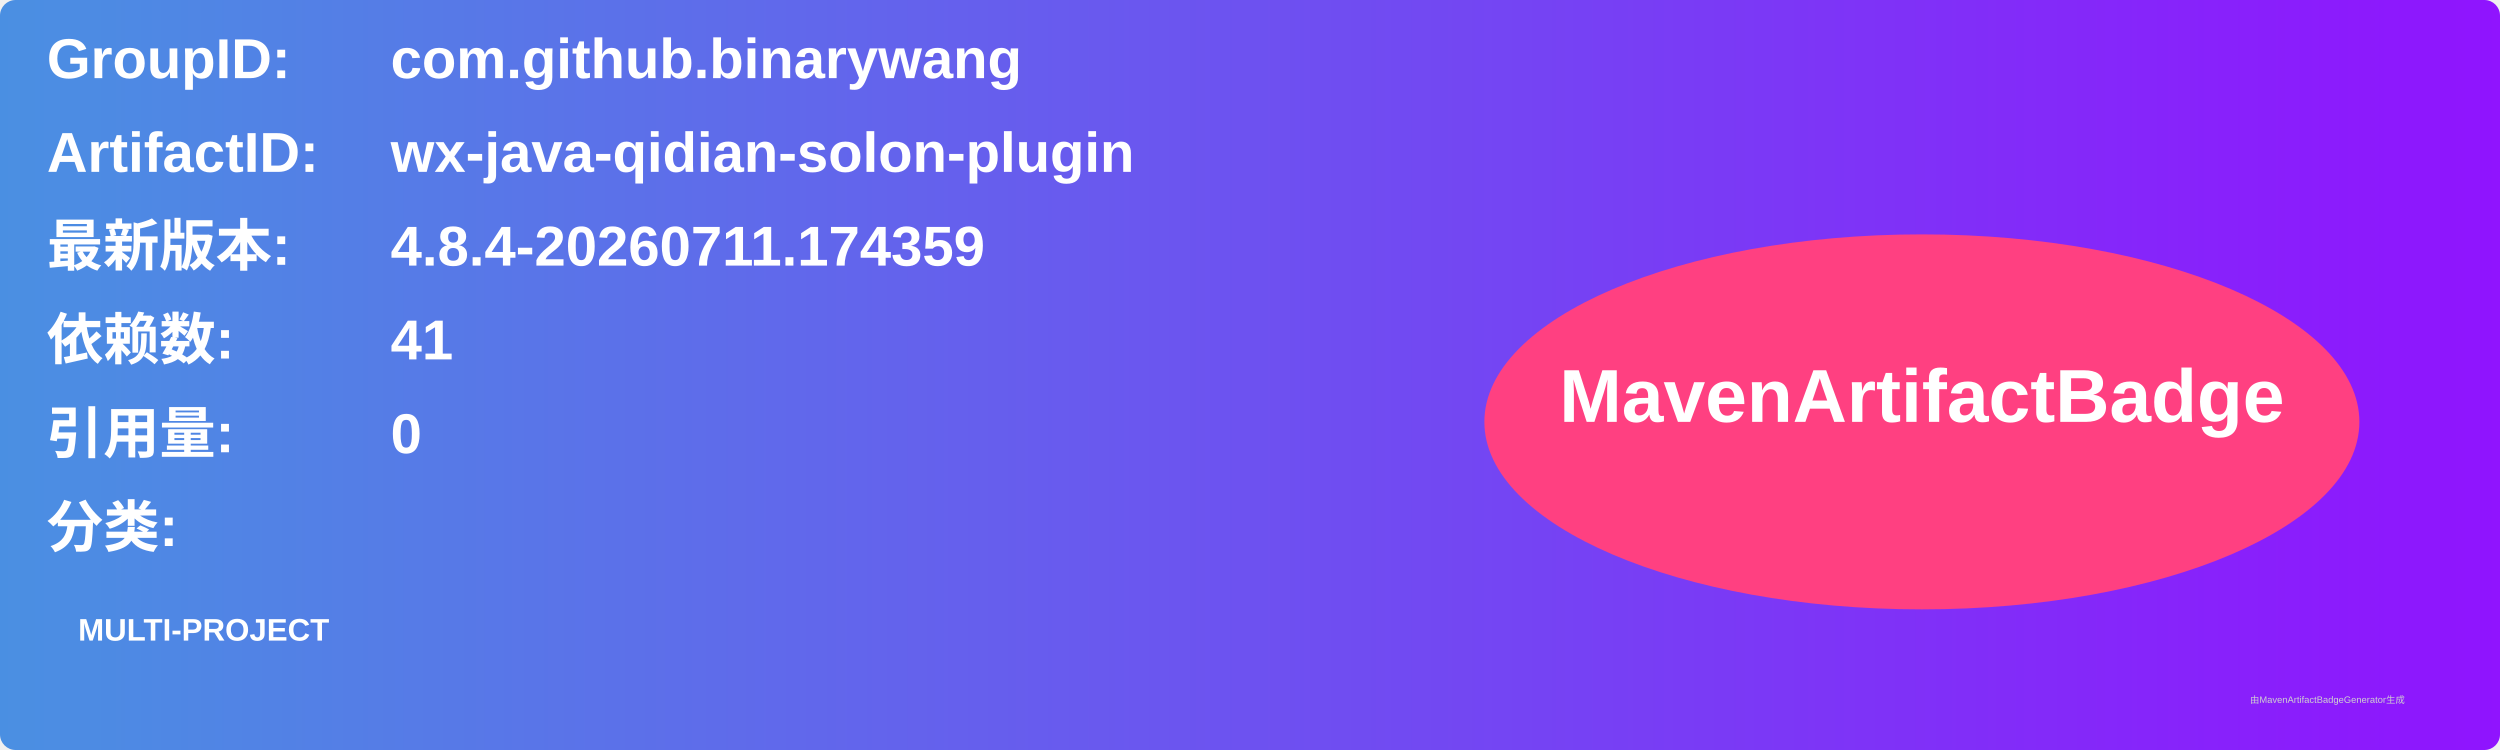
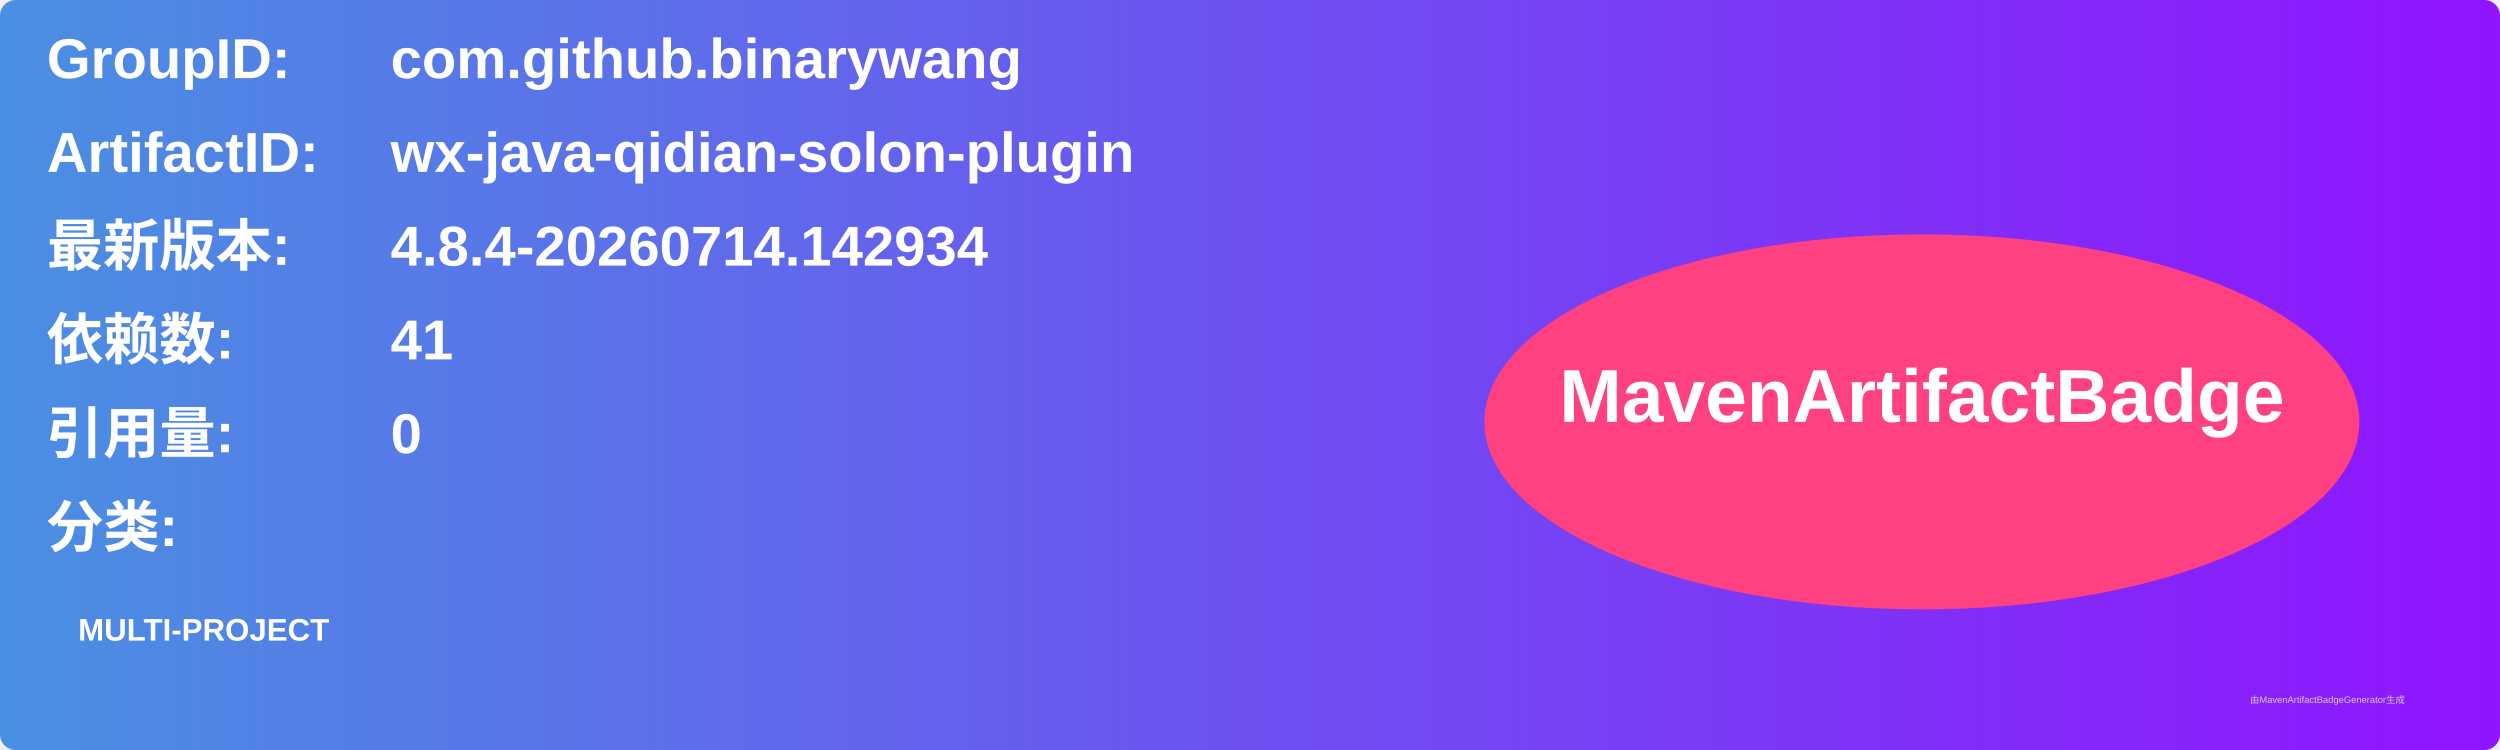
<svg xmlns="http://www.w3.org/2000/svg" width="800" height="240" viewBox="0 0 800 240">
  <linearGradient id="grad" x1="0%" y1="0%" x2="100%" y2="0%">
    <stop offset="0%" stop-color="#4a90e2" />
    <stop offset="100%" stop-color="#9013fe" />
  </linearGradient>
  <rect width="100%" height="100%" rx="5" ry="5" fill="url(#grad)" />
  <g transform="translate(15, 15)">
    <text x="0" y="10" font-family="Arial" font-size="18" fill="white" font-weight="bold" width="260">GroupID:</text>
    <text x="110" y="10" font-family="Arial" font-size="18" fill="white" font-weight="bold" width="460">com.github.binarywang</text>
    <text x="0" y="40" font-family="Arial" font-size="18" fill="white" font-weight="bold" width="260">ArtifactID:</text>
    <text x="110" y="40" font-family="Arial" font-size="18" fill="white" font-weight="bold" width="460">wx-java-qidian-solon-plugin</text>
    <text x="0" y="70" font-family="Arial" font-size="18" fill="white" font-weight="bold">最新版本:</text>
    <text x="110" y="70" font-family="Arial" font-size="18" fill="white" font-weight="bold">
-       <tspan font-weight="bold">4.8.4-20260711.174359</tspan>
+       <tspan font-weight="bold">4.8.4-20260714.142934</tspan>
    </text>
    <text x="0" y="100" font-family="Arial" font-size="18" fill="white" font-weight="bold">依赖数: </text>
    <text x="110" y="100" font-family="Arial" font-size="18" fill="white">
      <tspan font-weight="bold">41</tspan>
    </text>
    <text x="0" y="130" font-family="Arial" font-size="18" fill="white" font-weight="bold">引用量: </text>
    <text x="110" y="130" font-family="Arial" font-size="18" fill="white">
      <tspan font-weight="bold">0</tspan>
    </text>
    <text x="0" y="160" font-family="Arial" font-size="18" fill="white" font-weight="bold">分类:</text>
    <text x="10" y="190" font-family="Arial" font-size="10" fill="white">
      <tspan font-weight="bold">MULTI-PROJECT</tspan>
    </text>
    <ellipse cx="600" cy="120" rx="140" ry="60" fill="#ff4081" />
    <text x="600" y="120" text-anchor="middle" font-family="Arial" font-size="24" fill="white" font-weight="bold">MavenArtifactBadge</text>
  </g>
  <text x="720" y="225" font-family="Arial" font-size="3" fill="#d0d0d0">由MavenArtifactBadgeGenerator生成</text>
</svg>
